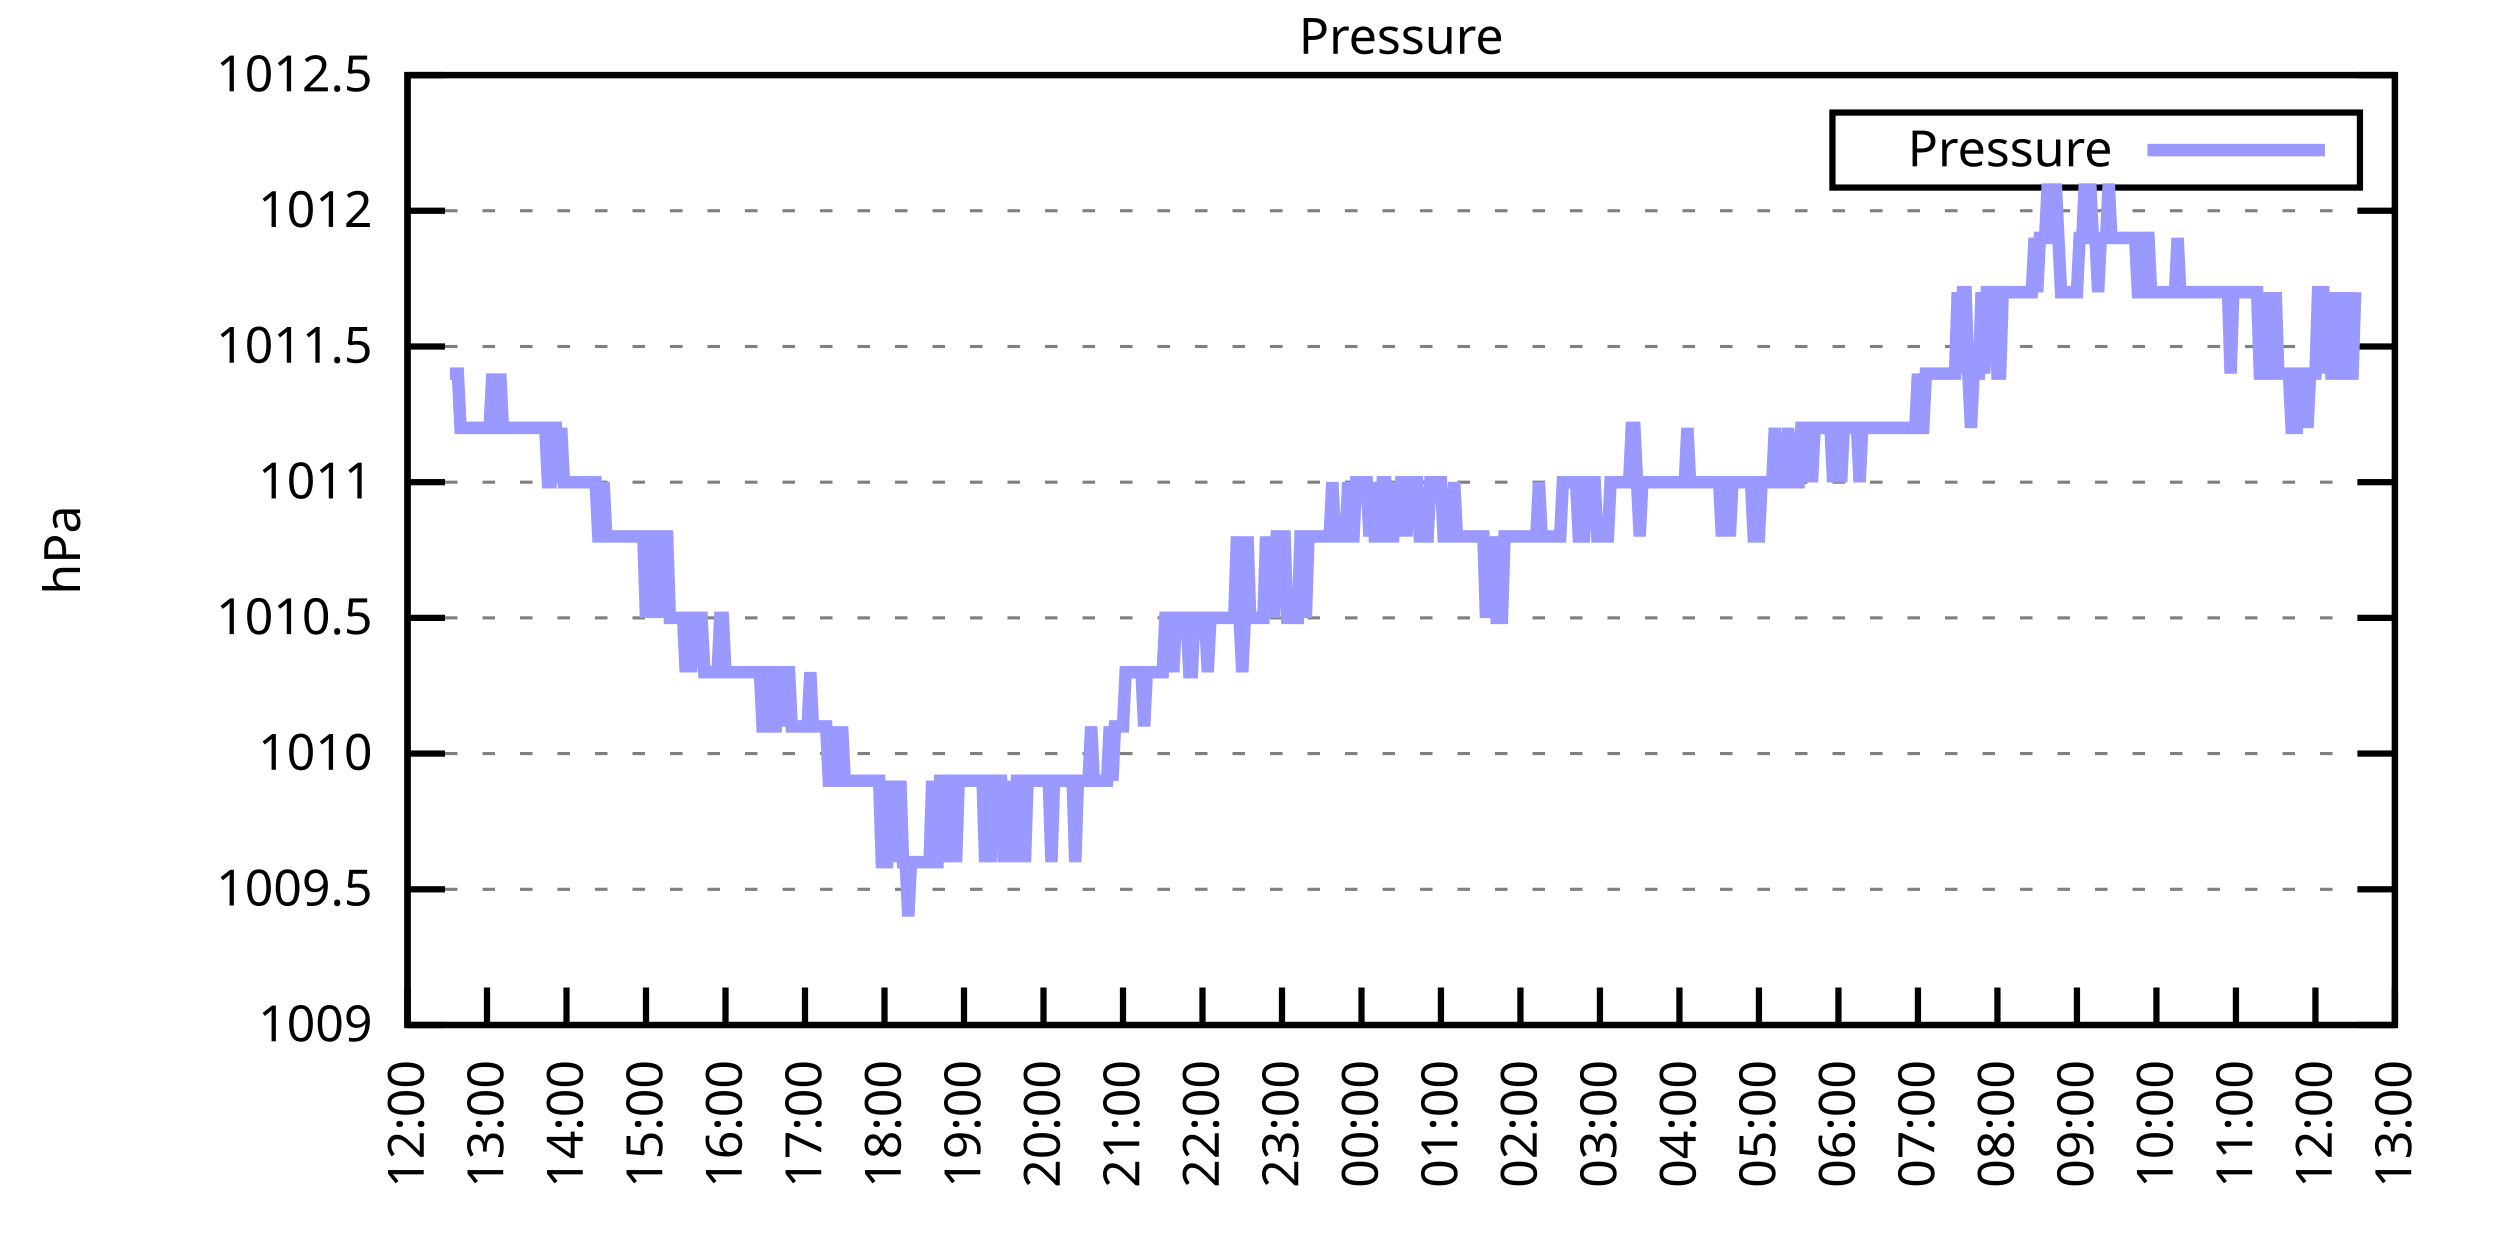
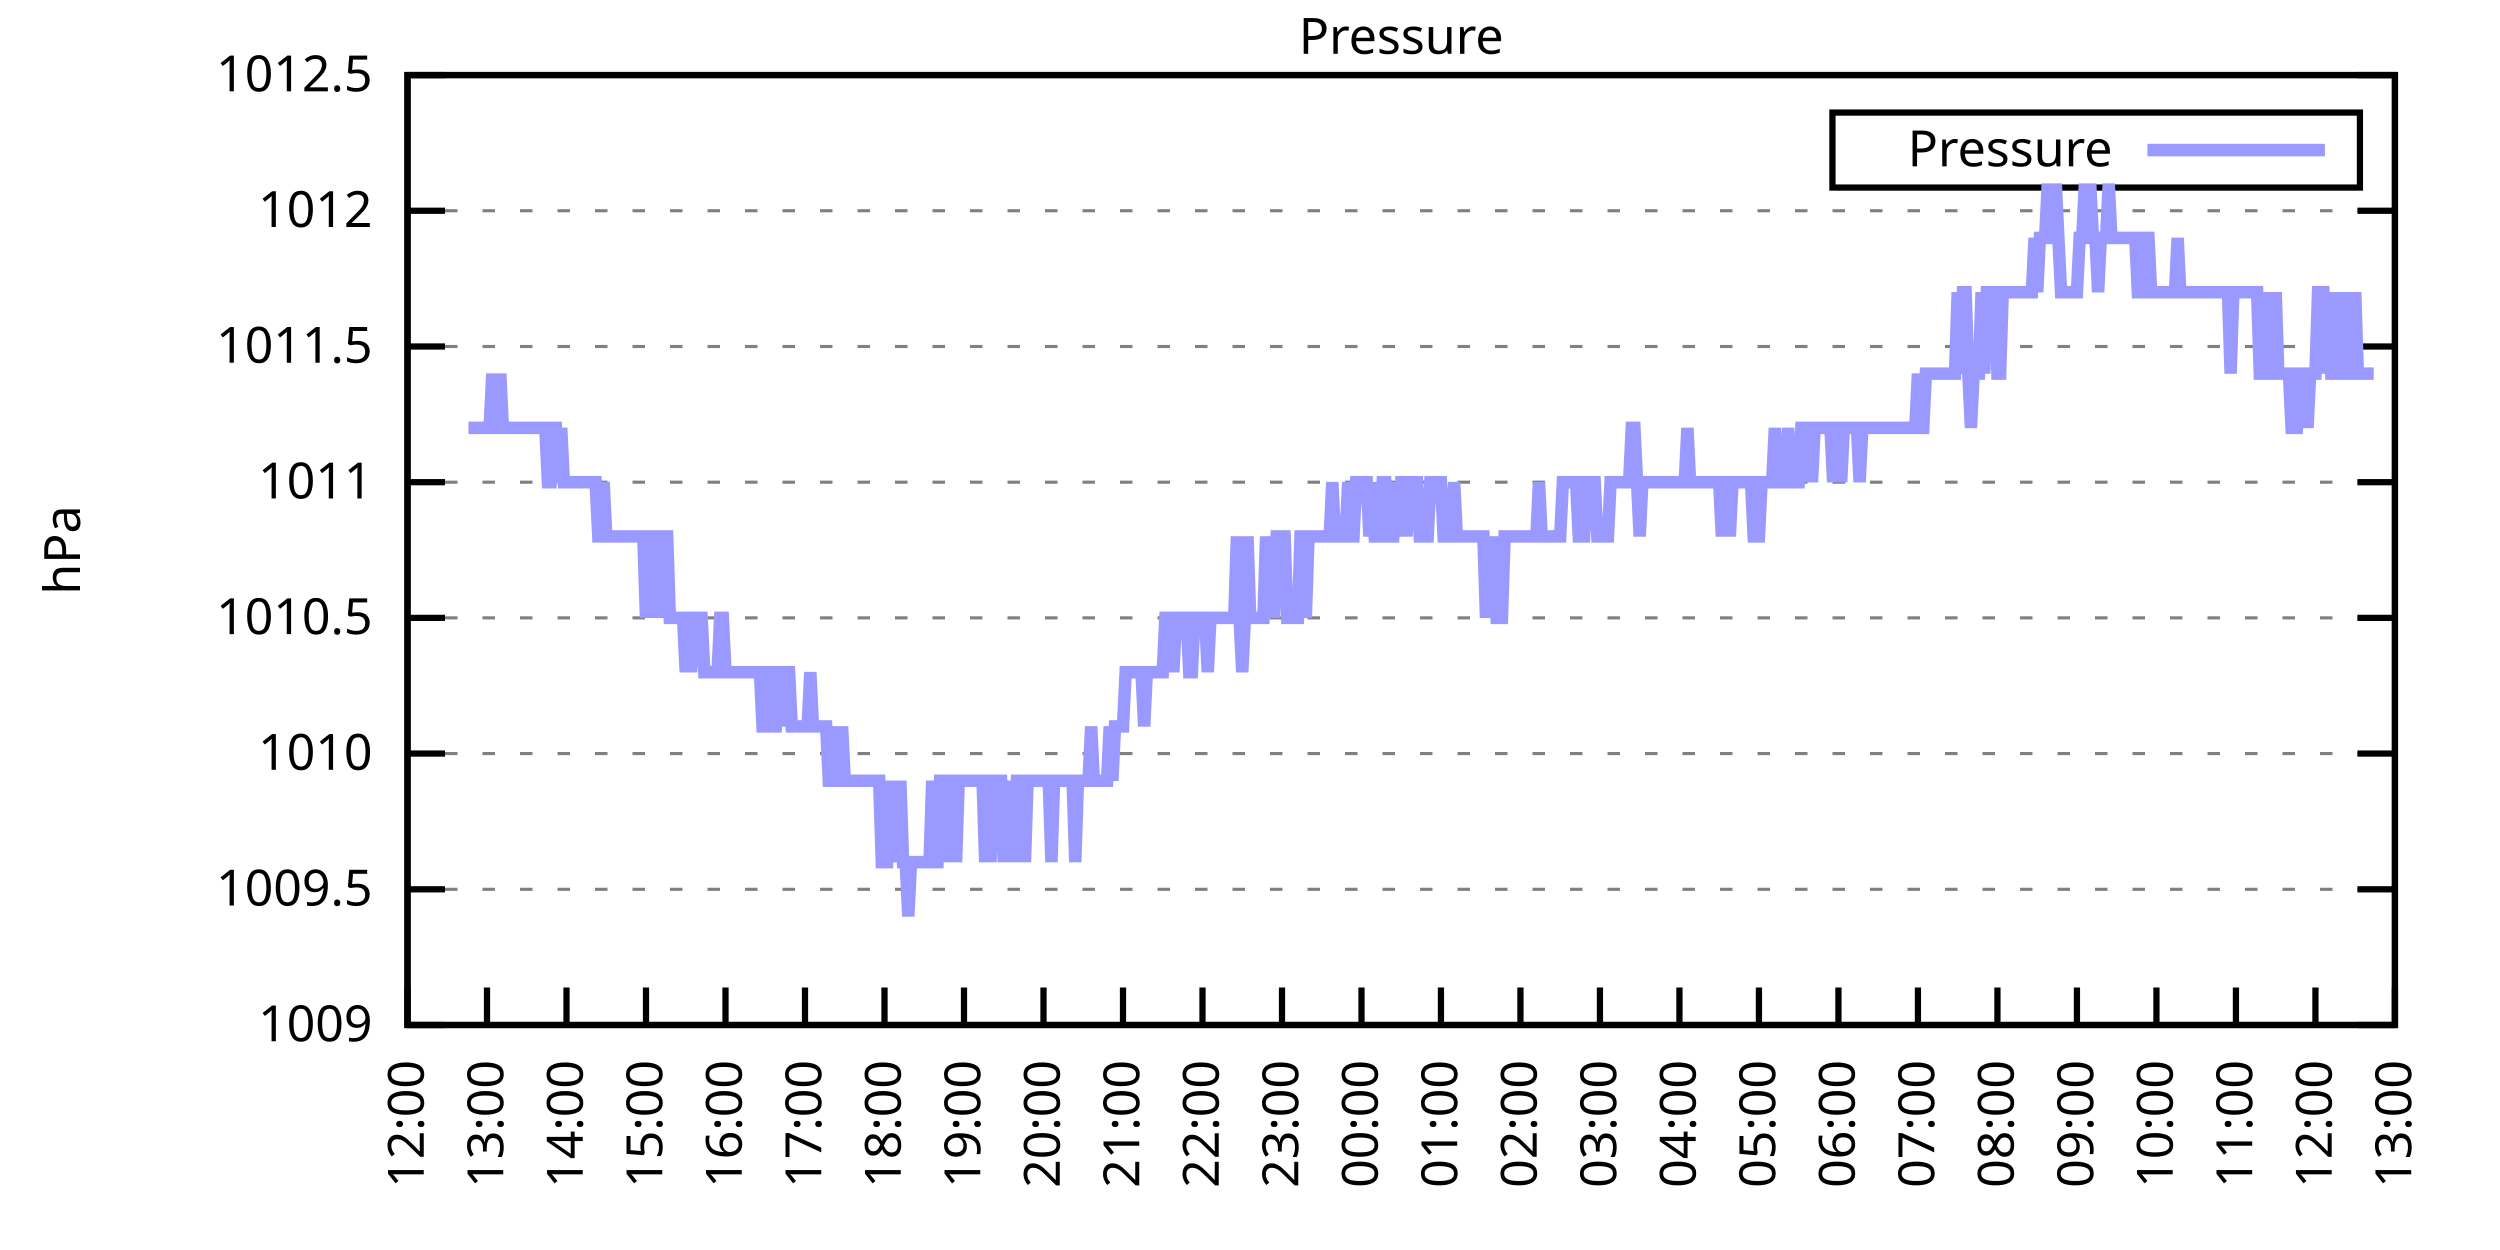
<svg xmlns="http://www.w3.org/2000/svg" xmlns:xlink="http://www.w3.org/1999/xlink" width="400" height="200" viewBox="0 0 400 200">
  <g id="gnuplot_canvas">
    <rect x="0" y="0" width="400" height="200" fill="none" />
    <defs>
      <circle id="gpDot" r="0.5" stroke-width="0.5" stroke="currentColor" />
      <path id="gpPt0" stroke-width="0.333" stroke="currentColor" d="M-1,0 h2 M0,-1 v2" />
      <path id="gpPt1" stroke-width="0.333" stroke="currentColor" d="M-1,-1 L1,1 M1,-1 L-1,1" />
      <path id="gpPt2" stroke-width="0.333" stroke="currentColor" d="M-1,0 L1,0 M0,-1 L0,1 M-1,-1 L1,1 M-1,1 L1,-1" />
      <rect id="gpPt3" stroke-width="0.333" stroke="currentColor" x="-1" y="-1" width="2" height="2" />
      <rect id="gpPt4" stroke-width="0.333" stroke="currentColor" fill="currentColor" x="-1" y="-1" width="2" height="2" />
      <circle id="gpPt5" stroke-width="0.333" stroke="currentColor" cx="0" cy="0" r="1" />
      <use xlink:href="#gpPt5" id="gpPt6" fill="currentColor" stroke="none" />
      <path id="gpPt7" stroke-width="0.333" stroke="currentColor" d="M0,-1.33 L-1.33,0.67 L1.33,0.67 z" />
      <use xlink:href="#gpPt7" id="gpPt8" fill="currentColor" stroke="none" />
      <use xlink:href="#gpPt7" id="gpPt9" stroke="currentColor" transform="rotate(180)" />
      <use xlink:href="#gpPt9" id="gpPt10" fill="currentColor" stroke="none" />
      <use xlink:href="#gpPt3" id="gpPt11" stroke="currentColor" transform="rotate(45)" />
      <use xlink:href="#gpPt11" id="gpPt12" fill="currentColor" stroke="none" />
      <path id="gpPt13" stroke-width="0.333" stroke="currentColor" d="M0,1.330 L1.265,0.411 L0.782,-1.067 L-0.782,-1.076 L-1.265,0.411 z" />
      <use xlink:href="#gpPt13" id="gpPt14" fill="currentColor" stroke="none" />
      <filter id="textbox" filterUnits="objectBoundingBox" x="0" y="0" height="1" width="1">
        <feFlood flood-color="white" flood-opacity="1" result="bgnd" />
        <feComposite in="SourceGraphic" in2="bgnd" operator="atop" />
      </filter>
      <filter id="greybox" filterUnits="objectBoundingBox" x="0" y="0" height="1" width="1">
        <feFlood flood-color="lightgrey" flood-opacity="1" result="grey" />
        <feComposite in="SourceGraphic" in2="grey" operator="atop" />
      </filter>
    </defs>
    <g fill="none" color="white" stroke="currentColor" stroke-width="1.00" stroke-linecap="butt" stroke-linejoin="miter">
</g>
    <g fill="none" color="black" stroke="currentColor" stroke-width="1.00" stroke-linecap="butt" stroke-linejoin="miter">
      <g stroke="none" shape-rendering="crispEdges">
        <polygon fill="rgb(255, 255, 255)" points="65.20,164.00 383.18,164.00 383.18,12.02 65.20,12.02 " />
      </g>
    </g>
    <g fill="none" color="black" stroke="currentColor" stroke-width="1.00" stroke-linecap="butt" stroke-linejoin="miter">
</g>
    <g fill="none" color="black" stroke="black" stroke-width="0.50" stroke-linecap="butt" stroke-linejoin="miter">
</g>
    <g fill="none" color="gray" stroke="currentColor" stroke-width="0.50" stroke-linecap="butt" stroke-linejoin="miter">
      <path stroke="gray" stroke-dasharray="2,4" class="gridline" d="M65.20,164.00 L383.19,164.00  " />
    </g>
    <g fill="none" color="gray" stroke="gray" stroke-width="1.00" stroke-linecap="butt" stroke-linejoin="miter">
</g>
    <g fill="none" color="black" stroke="currentColor" stroke-width="1.00" stroke-linecap="butt" stroke-linejoin="miter">
      <path stroke="black" d="M65.20,164.00 L71.20,164.00 M383.19,164.00 L377.19,164.00  " />
      <g transform="translate(59.60,166.60)" stroke="none" fill="black" font-family="Sans" font-size="8.00" text-anchor="end">
        <text>
          <tspan font-family="Sans"> 1009</tspan>
        </text>
      </g>
    </g>
    <g fill="none" color="black" stroke="currentColor" stroke-width="1.00" stroke-linecap="butt" stroke-linejoin="miter">
</g>
    <g fill="none" color="black" stroke="black" stroke-width="0.50" stroke-linecap="butt" stroke-linejoin="miter">
</g>
    <g fill="none" color="gray" stroke="currentColor" stroke-width="0.50" stroke-linecap="butt" stroke-linejoin="miter">
      <path stroke="gray" stroke-dasharray="2,4" class="gridline" d="M65.20,142.29 L383.19,142.29  " />
    </g>
    <g fill="none" color="gray" stroke="gray" stroke-width="1.00" stroke-linecap="butt" stroke-linejoin="miter">
</g>
    <g fill="none" color="black" stroke="currentColor" stroke-width="1.00" stroke-linecap="butt" stroke-linejoin="miter">
      <path stroke="black" d="M65.20,142.29 L71.20,142.29 M383.19,142.29 L377.19,142.29  " />
      <g transform="translate(59.60,144.89)" stroke="none" fill="black" font-family="Sans" font-size="8.00" text-anchor="end">
        <text>
          <tspan font-family="Sans"> 1009.5</tspan>
        </text>
      </g>
    </g>
    <g fill="none" color="black" stroke="currentColor" stroke-width="1.00" stroke-linecap="butt" stroke-linejoin="miter">
</g>
    <g fill="none" color="black" stroke="black" stroke-width="0.50" stroke-linecap="butt" stroke-linejoin="miter">
</g>
    <g fill="none" color="gray" stroke="currentColor" stroke-width="0.50" stroke-linecap="butt" stroke-linejoin="miter">
      <path stroke="gray" stroke-dasharray="2,4" class="gridline" d="M65.20,120.57 L383.19,120.57  " />
    </g>
    <g fill="none" color="gray" stroke="gray" stroke-width="1.00" stroke-linecap="butt" stroke-linejoin="miter">
</g>
    <g fill="none" color="black" stroke="currentColor" stroke-width="1.00" stroke-linecap="butt" stroke-linejoin="miter">
      <path stroke="black" d="M65.20,120.57 L71.20,120.57 M383.19,120.57 L377.19,120.57  " />
      <g transform="translate(59.60,123.17)" stroke="none" fill="black" font-family="Sans" font-size="8.00" text-anchor="end">
        <text>
          <tspan font-family="Sans"> 1010</tspan>
        </text>
      </g>
    </g>
    <g fill="none" color="black" stroke="currentColor" stroke-width="1.00" stroke-linecap="butt" stroke-linejoin="miter">
</g>
    <g fill="none" color="black" stroke="black" stroke-width="0.50" stroke-linecap="butt" stroke-linejoin="miter">
</g>
    <g fill="none" color="gray" stroke="currentColor" stroke-width="0.50" stroke-linecap="butt" stroke-linejoin="miter">
      <path stroke="gray" stroke-dasharray="2,4" class="gridline" d="M65.20,98.86 L383.19,98.86  " />
    </g>
    <g fill="none" color="gray" stroke="gray" stroke-width="1.00" stroke-linecap="butt" stroke-linejoin="miter">
</g>
    <g fill="none" color="black" stroke="currentColor" stroke-width="1.00" stroke-linecap="butt" stroke-linejoin="miter">
      <path stroke="black" d="M65.20,98.86 L71.20,98.86 M383.19,98.86 L377.19,98.86  " />
      <g transform="translate(59.60,101.46)" stroke="none" fill="black" font-family="Sans" font-size="8.00" text-anchor="end">
        <text>
          <tspan font-family="Sans"> 1010.5</tspan>
        </text>
      </g>
    </g>
    <g fill="none" color="black" stroke="currentColor" stroke-width="1.00" stroke-linecap="butt" stroke-linejoin="miter">
</g>
    <g fill="none" color="black" stroke="black" stroke-width="0.50" stroke-linecap="butt" stroke-linejoin="miter">
</g>
    <g fill="none" color="gray" stroke="currentColor" stroke-width="0.50" stroke-linecap="butt" stroke-linejoin="miter">
      <path stroke="gray" stroke-dasharray="2,4" class="gridline" d="M65.20,77.15 L383.19,77.15  " />
    </g>
    <g fill="none" color="gray" stroke="gray" stroke-width="1.00" stroke-linecap="butt" stroke-linejoin="miter">
</g>
    <g fill="none" color="black" stroke="currentColor" stroke-width="1.00" stroke-linecap="butt" stroke-linejoin="miter">
      <path stroke="black" d="M65.20,77.15 L71.20,77.15 M383.19,77.15 L377.19,77.15  " />
      <g transform="translate(59.60,79.75)" stroke="none" fill="black" font-family="Sans" font-size="8.00" text-anchor="end">
        <text>
          <tspan font-family="Sans"> 1011</tspan>
        </text>
      </g>
    </g>
    <g fill="none" color="black" stroke="currentColor" stroke-width="1.00" stroke-linecap="butt" stroke-linejoin="miter">
</g>
    <g fill="none" color="black" stroke="black" stroke-width="0.50" stroke-linecap="butt" stroke-linejoin="miter">
</g>
    <g fill="none" color="gray" stroke="currentColor" stroke-width="0.50" stroke-linecap="butt" stroke-linejoin="miter">
      <path stroke="gray" stroke-dasharray="2,4" class="gridline" d="M65.20,55.44 L383.19,55.44  " />
    </g>
    <g fill="none" color="gray" stroke="gray" stroke-width="1.00" stroke-linecap="butt" stroke-linejoin="miter">
</g>
    <g fill="none" color="black" stroke="currentColor" stroke-width="1.00" stroke-linecap="butt" stroke-linejoin="miter">
      <path stroke="black" d="M65.20,55.44 L71.20,55.44 M383.19,55.44 L377.19,55.44  " />
      <g transform="translate(59.60,58.04)" stroke="none" fill="black" font-family="Sans" font-size="8.00" text-anchor="end">
        <text>
          <tspan font-family="Sans"> 1011.5</tspan>
        </text>
      </g>
    </g>
    <g fill="none" color="black" stroke="currentColor" stroke-width="1.00" stroke-linecap="butt" stroke-linejoin="miter">
</g>
    <g fill="none" color="black" stroke="black" stroke-width="0.50" stroke-linecap="butt" stroke-linejoin="miter">
</g>
    <g fill="none" color="gray" stroke="currentColor" stroke-width="0.50" stroke-linecap="butt" stroke-linejoin="miter">
      <path stroke="gray" stroke-dasharray="2,4" class="gridline" d="M65.20,33.72 L383.19,33.72  " />
    </g>
    <g fill="none" color="gray" stroke="gray" stroke-width="1.00" stroke-linecap="butt" stroke-linejoin="miter">
</g>
    <g fill="none" color="black" stroke="currentColor" stroke-width="1.00" stroke-linecap="butt" stroke-linejoin="miter">
      <path stroke="black" d="M65.20,33.72 L71.20,33.72 M383.19,33.72 L377.19,33.72  " />
      <g transform="translate(59.60,36.32)" stroke="none" fill="black" font-family="Sans" font-size="8.00" text-anchor="end">
        <text>
          <tspan font-family="Sans"> 1012</tspan>
        </text>
      </g>
    </g>
    <g fill="none" color="black" stroke="currentColor" stroke-width="1.00" stroke-linecap="butt" stroke-linejoin="miter">
</g>
    <g fill="none" color="black" stroke="black" stroke-width="0.50" stroke-linecap="butt" stroke-linejoin="miter">
</g>
    <g fill="none" color="gray" stroke="currentColor" stroke-width="0.50" stroke-linecap="butt" stroke-linejoin="miter">
      <path stroke="gray" stroke-dasharray="2,4" class="gridline" d="M65.20,12.01 L383.19,12.01  " />
    </g>
    <g fill="none" color="gray" stroke="gray" stroke-width="1.00" stroke-linecap="butt" stroke-linejoin="miter">
</g>
    <g fill="none" color="black" stroke="currentColor" stroke-width="1.00" stroke-linecap="butt" stroke-linejoin="miter">
      <path stroke="black" d="M65.20,12.01 L71.20,12.01 M383.19,12.01 L377.19,12.01  " />
      <g transform="translate(59.60,14.61)" stroke="none" fill="black" font-family="Sans" font-size="8.00" text-anchor="end">
        <text>
          <tspan font-family="Sans"> 1012.5</tspan>
        </text>
      </g>
    </g>
    <g fill="none" color="black" stroke="currentColor" stroke-width="1.00" stroke-linecap="butt" stroke-linejoin="miter">
      <path stroke="black" d="M65.20,164.00 L65.20,158.00  " />
      <g transform="translate(67.80,169.60) rotate(270.00)" stroke="none" fill="black" font-family="Sans" font-size="8.00" text-anchor="end">
        <text>
          <tspan font-family="Sans">12:00</tspan>
        </text>
      </g>
    </g>
    <g fill="none" color="black" stroke="currentColor" stroke-width="1.00" stroke-linecap="butt" stroke-linejoin="miter">
      <path stroke="black" d="M77.92,164.00 L77.92,158.00  " />
      <g transform="translate(80.52,169.60) rotate(270.00)" stroke="none" fill="black" font-family="Sans" font-size="8.00" text-anchor="end">
        <text>
          <tspan font-family="Sans">13:00</tspan>
        </text>
      </g>
    </g>
    <g fill="none" color="black" stroke="currentColor" stroke-width="1.00" stroke-linecap="butt" stroke-linejoin="miter">
      <path stroke="black" d="M90.64,164.00 L90.64,158.00  " />
      <g transform="translate(93.24,169.60) rotate(270.00)" stroke="none" fill="black" font-family="Sans" font-size="8.00" text-anchor="end">
        <text>
          <tspan font-family="Sans">14:00</tspan>
        </text>
      </g>
    </g>
    <g fill="none" color="black" stroke="currentColor" stroke-width="1.00" stroke-linecap="butt" stroke-linejoin="miter">
      <path stroke="black" d="M103.36,164.00 L103.36,158.00  " />
      <g transform="translate(105.96,169.60) rotate(270.00)" stroke="none" fill="black" font-family="Sans" font-size="8.00" text-anchor="end">
        <text>
          <tspan font-family="Sans">15:00</tspan>
        </text>
      </g>
    </g>
    <g fill="none" color="black" stroke="currentColor" stroke-width="1.00" stroke-linecap="butt" stroke-linejoin="miter">
      <path stroke="black" d="M116.08,164.00 L116.08,158.00  " />
      <g transform="translate(118.68,169.60) rotate(270.00)" stroke="none" fill="black" font-family="Sans" font-size="8.00" text-anchor="end">
        <text>
          <tspan font-family="Sans">16:00</tspan>
        </text>
      </g>
    </g>
    <g fill="none" color="black" stroke="currentColor" stroke-width="1.00" stroke-linecap="butt" stroke-linejoin="miter">
      <path stroke="black" d="M128.80,164.00 L128.80,158.00  " />
      <g transform="translate(131.40,169.60) rotate(270.00)" stroke="none" fill="black" font-family="Sans" font-size="8.00" text-anchor="end">
        <text>
          <tspan font-family="Sans">17:00</tspan>
        </text>
      </g>
    </g>
    <g fill="none" color="black" stroke="currentColor" stroke-width="1.00" stroke-linecap="butt" stroke-linejoin="miter">
      <path stroke="black" d="M141.52,164.00 L141.52,158.00  " />
      <g transform="translate(144.12,169.60) rotate(270.00)" stroke="none" fill="black" font-family="Sans" font-size="8.00" text-anchor="end">
        <text>
          <tspan font-family="Sans">18:00</tspan>
        </text>
      </g>
    </g>
    <g fill="none" color="black" stroke="currentColor" stroke-width="1.00" stroke-linecap="butt" stroke-linejoin="miter">
      <path stroke="black" d="M154.24,164.00 L154.24,158.00  " />
      <g transform="translate(156.84,169.60) rotate(270.00)" stroke="none" fill="black" font-family="Sans" font-size="8.00" text-anchor="end">
        <text>
          <tspan font-family="Sans">19:00</tspan>
        </text>
      </g>
    </g>
    <g fill="none" color="black" stroke="currentColor" stroke-width="1.00" stroke-linecap="butt" stroke-linejoin="miter">
      <path stroke="black" d="M166.96,164.00 L166.96,158.00  " />
      <g transform="translate(169.56,169.60) rotate(270.00)" stroke="none" fill="black" font-family="Sans" font-size="8.00" text-anchor="end">
        <text>
          <tspan font-family="Sans">20:00</tspan>
        </text>
      </g>
    </g>
    <g fill="none" color="black" stroke="currentColor" stroke-width="1.00" stroke-linecap="butt" stroke-linejoin="miter">
      <path stroke="black" d="M179.68,164.00 L179.68,158.00  " />
      <g transform="translate(182.28,169.60) rotate(270.00)" stroke="none" fill="black" font-family="Sans" font-size="8.00" text-anchor="end">
        <text>
          <tspan font-family="Sans">21:00</tspan>
        </text>
      </g>
    </g>
    <g fill="none" color="black" stroke="currentColor" stroke-width="1.00" stroke-linecap="butt" stroke-linejoin="miter">
      <path stroke="black" d="M192.40,164.00 L192.40,158.00  " />
      <g transform="translate(195.00,169.60) rotate(270.00)" stroke="none" fill="black" font-family="Sans" font-size="8.00" text-anchor="end">
        <text>
          <tspan font-family="Sans">22:00</tspan>
        </text>
      </g>
    </g>
    <g fill="none" color="black" stroke="currentColor" stroke-width="1.00" stroke-linecap="butt" stroke-linejoin="miter">
      <path stroke="black" d="M205.12,164.00 L205.12,158.00  " />
      <g transform="translate(207.72,169.60) rotate(270.00)" stroke="none" fill="black" font-family="Sans" font-size="8.00" text-anchor="end">
        <text>
          <tspan font-family="Sans">23:00</tspan>
        </text>
      </g>
    </g>
    <g fill="none" color="black" stroke="currentColor" stroke-width="1.00" stroke-linecap="butt" stroke-linejoin="miter">
      <path stroke="black" d="M217.84,164.00 L217.84,158.00  " />
      <g transform="translate(220.44,169.60) rotate(270.00)" stroke="none" fill="black" font-family="Sans" font-size="8.00" text-anchor="end">
        <text>
          <tspan font-family="Sans">00:00</tspan>
        </text>
      </g>
    </g>
    <g fill="none" color="black" stroke="currentColor" stroke-width="1.00" stroke-linecap="butt" stroke-linejoin="miter">
      <path stroke="black" d="M230.55,164.00 L230.55,158.00  " />
      <g transform="translate(233.15,169.60) rotate(270.00)" stroke="none" fill="black" font-family="Sans" font-size="8.00" text-anchor="end">
        <text>
          <tspan font-family="Sans">01:00</tspan>
        </text>
      </g>
    </g>
    <g fill="none" color="black" stroke="currentColor" stroke-width="1.00" stroke-linecap="butt" stroke-linejoin="miter">
      <path stroke="black" d="M243.27,164.00 L243.27,158.00  " />
      <g transform="translate(245.87,169.60) rotate(270.00)" stroke="none" fill="black" font-family="Sans" font-size="8.00" text-anchor="end">
        <text>
          <tspan font-family="Sans">02:00</tspan>
        </text>
      </g>
    </g>
    <g fill="none" color="black" stroke="currentColor" stroke-width="1.00" stroke-linecap="butt" stroke-linejoin="miter">
      <path stroke="black" d="M255.99,164.00 L255.99,158.00  " />
      <g transform="translate(258.59,169.60) rotate(270.00)" stroke="none" fill="black" font-family="Sans" font-size="8.00" text-anchor="end">
        <text>
          <tspan font-family="Sans">03:00</tspan>
        </text>
      </g>
    </g>
    <g fill="none" color="black" stroke="currentColor" stroke-width="1.00" stroke-linecap="butt" stroke-linejoin="miter">
      <path stroke="black" d="M268.71,164.00 L268.71,158.00  " />
      <g transform="translate(271.31,169.60) rotate(270.00)" stroke="none" fill="black" font-family="Sans" font-size="8.00" text-anchor="end">
        <text>
          <tspan font-family="Sans">04:00</tspan>
        </text>
      </g>
    </g>
    <g fill="none" color="black" stroke="currentColor" stroke-width="1.00" stroke-linecap="butt" stroke-linejoin="miter">
      <path stroke="black" d="M281.43,164.00 L281.43,158.00  " />
      <g transform="translate(284.03,169.60) rotate(270.00)" stroke="none" fill="black" font-family="Sans" font-size="8.00" text-anchor="end">
        <text>
          <tspan font-family="Sans">05:00</tspan>
        </text>
      </g>
    </g>
    <g fill="none" color="black" stroke="currentColor" stroke-width="1.00" stroke-linecap="butt" stroke-linejoin="miter">
      <path stroke="black" d="M294.15,164.00 L294.15,158.00  " />
      <g transform="translate(296.75,169.60) rotate(270.00)" stroke="none" fill="black" font-family="Sans" font-size="8.00" text-anchor="end">
        <text>
          <tspan font-family="Sans">06:00</tspan>
        </text>
      </g>
    </g>
    <g fill="none" color="black" stroke="currentColor" stroke-width="1.00" stroke-linecap="butt" stroke-linejoin="miter">
      <path stroke="black" d="M306.87,164.00 L306.87,158.00  " />
      <g transform="translate(309.47,169.60) rotate(270.00)" stroke="none" fill="black" font-family="Sans" font-size="8.00" text-anchor="end">
        <text>
          <tspan font-family="Sans">07:00</tspan>
        </text>
      </g>
    </g>
    <g fill="none" color="black" stroke="currentColor" stroke-width="1.00" stroke-linecap="butt" stroke-linejoin="miter">
      <path stroke="black" d="M319.59,164.00 L319.59,158.00  " />
      <g transform="translate(322.19,169.60) rotate(270.00)" stroke="none" fill="black" font-family="Sans" font-size="8.00" text-anchor="end">
        <text>
          <tspan font-family="Sans">08:00</tspan>
        </text>
      </g>
    </g>
    <g fill="none" color="black" stroke="currentColor" stroke-width="1.00" stroke-linecap="butt" stroke-linejoin="miter">
      <path stroke="black" d="M332.31,164.00 L332.31,158.00  " />
      <g transform="translate(334.91,169.60) rotate(270.00)" stroke="none" fill="black" font-family="Sans" font-size="8.00" text-anchor="end">
        <text>
          <tspan font-family="Sans">09:00</tspan>
        </text>
      </g>
    </g>
    <g fill="none" color="black" stroke="currentColor" stroke-width="1.00" stroke-linecap="butt" stroke-linejoin="miter">
      <path stroke="black" d="M345.03,164.00 L345.03,158.00  " />
      <g transform="translate(347.63,169.60) rotate(270.00)" stroke="none" fill="black" font-family="Sans" font-size="8.00" text-anchor="end">
        <text>
          <tspan font-family="Sans">10:00</tspan>
        </text>
      </g>
    </g>
    <g fill="none" color="black" stroke="currentColor" stroke-width="1.00" stroke-linecap="butt" stroke-linejoin="miter">
      <path stroke="black" d="M357.75,164.00 L357.75,158.00  " />
      <g transform="translate(360.35,169.60) rotate(270.00)" stroke="none" fill="black" font-family="Sans" font-size="8.00" text-anchor="end">
        <text>
          <tspan font-family="Sans">11:00</tspan>
        </text>
      </g>
    </g>
    <g fill="none" color="black" stroke="currentColor" stroke-width="1.00" stroke-linecap="butt" stroke-linejoin="miter">
      <path stroke="black" d="M370.47,164.00 L370.47,158.00  " />
      <g transform="translate(373.07,169.60) rotate(270.00)" stroke="none" fill="black" font-family="Sans" font-size="8.00" text-anchor="end">
        <text>
          <tspan font-family="Sans">12:00</tspan>
        </text>
      </g>
    </g>
    <g fill="none" color="black" stroke="currentColor" stroke-width="1.00" stroke-linecap="butt" stroke-linejoin="miter">
      <path stroke="black" d="M383.19,164.00 L383.19,158.00  " />
      <g transform="translate(385.79,169.60) rotate(270.00)" stroke="none" fill="black" font-family="Sans" font-size="8.00" text-anchor="end">
        <text>
          <tspan font-family="Sans">13:00</tspan>
        </text>
      </g>
    </g>
    <g fill="none" color="black" stroke="currentColor" stroke-width="1.00" stroke-linecap="butt" stroke-linejoin="miter">
</g>
    <g fill="none" color="black" stroke="currentColor" stroke-width="1.00" stroke-linecap="butt" stroke-linejoin="miter">
      <path stroke="black" d="M65.20,12.01 L65.20,164.00 L383.19,164.00 L383.19,12.01 L65.20,12.01 Z  " />
    </g>
    <g fill="none" color="black" stroke="currentColor" stroke-width="1.00" stroke-linecap="butt" stroke-linejoin="miter">
</g>
    <g fill="none" color="black" stroke="currentColor" stroke-width="1.00" stroke-linecap="butt" stroke-linejoin="miter">
      <path stroke="black" d="M293.19,30.01 L293.19,18.01 L377.59,18.01 L377.59,30.01 L293.19,30.01 Z  " />
    </g>
    <g id="Pressure_plot_1">
      <g fill="none" color="white" stroke="black" stroke-width="2.00" stroke-linecap="butt" stroke-linejoin="miter">
</g>
      <g fill="none" color="black" stroke="currentColor" stroke-width="2.00" stroke-linecap="butt" stroke-linejoin="miter">
        <g transform="translate(337.99,26.61)" stroke="none" fill="black" font-family="Sans" font-size="8.00" text-anchor="end">
          <text>
            <tspan font-family="Sans">Pressure</tspan>
          </text>
        </g>
      </g>
      <g fill="none" color="black" stroke="currentColor" stroke-width="2.00" stroke-linecap="butt" stroke-linejoin="miter">
-         <path stroke="rgb(153, 153, 255)" d="M343.59,24.01 L371.99,24.01 M71.98,59.78 L72.41,59.78 L72.83,59.78 L73.26,59.78 L73.68,68.46 L74.10,68.46   L74.53,68.46 L74.95,68.46 L75.38,68.46 L75.80,68.46 L76.22,68.46 L76.65,68.46 L77.07,68.46 L77.50,68.46   L77.92,68.46 L78.34,68.46 L78.77,59.78 L79.19,68.46 L79.62,68.46 L80.04,59.78 L80.46,68.46 L80.89,68.46   L81.31,68.46 L81.74,68.46 L82.16,68.46 L82.58,68.46 L83.01,68.46 L83.43,68.46 L83.86,68.46 L84.28,68.46   L84.70,68.46 L85.13,68.46 L85.55,68.46 L85.98,68.46 L86.40,68.46 L86.82,68.46 L87.25,68.46 L87.67,77.15   L88.10,77.15 L88.52,68.46 L88.94,68.46 L89.37,77.15 L89.79,68.46 L90.22,77.15 L90.64,77.15 L91.06,77.15   L91.49,77.15 L91.91,77.15 L92.34,77.15 L92.76,77.15 L93.18,77.15 L93.61,77.15 L94.03,77.15 L94.46,77.15   L94.88,77.15 L95.30,77.15 L95.73,85.83 L96.15,85.83 L96.58,77.15 L97.00,85.83 L97.42,85.83 L97.85,85.83   L98.27,85.83 L98.69,85.83 L99.12,85.83 L99.54,85.83 L99.97,85.83 L100.39,85.83 L100.81,85.83 L101.24,85.83   L101.66,85.83 L102.09,85.83 L102.51,85.83 L102.93,85.83 L103.36,98.86 L103.78,85.83 L104.21,98.86 L104.63,85.83   L105.05,85.83 L105.48,98.86 L105.90,85.83 L106.33,85.83 L106.75,85.83 L107.17,98.86 L107.60,98.86 L108.02,98.86   L108.45,98.86 L108.87,98.86 L109.29,98.86 L109.72,107.55 L110.14,98.86 L110.57,107.55 L110.99,98.86 L111.41,98.86   L111.84,98.86 L112.26,98.86 L112.69,107.55 L113.11,107.55 L113.53,107.55 L113.96,107.55 L114.38,107.55 L114.81,107.55   L115.23,98.86 L115.65,98.86 L116.08,107.55 L116.50,107.55 L116.93,107.55 L117.35,107.55 L117.77,107.55 L118.20,107.55   L118.62,107.55 L119.05,107.55 L119.47,107.55 L119.89,107.55 L120.32,107.55 L120.74,107.55 L121.17,107.55 L121.59,107.55   L122.01,116.23 L122.44,116.23 L122.86,107.55 L123.29,107.55 L123.71,116.23 L124.13,116.23 L124.56,107.55 L124.98,107.55   L125.41,116.23 L125.83,107.55 L126.25,107.55 L126.68,116.23 L127.10,116.23 L127.53,116.23 L127.95,116.23 L128.37,116.23   L128.80,116.23 L129.22,116.23 L129.65,107.55 L130.07,116.23 L130.49,116.23 L130.92,116.23 L131.34,116.23 L131.77,116.23   L132.19,116.23 L132.61,124.92 L133.04,124.92 L133.46,116.23 L133.89,124.92 L134.31,124.92 L134.73,116.23 L135.16,124.92   L135.58,124.92 L136.01,124.92 L136.43,124.92 L136.85,124.92 L137.28,124.92 L137.70,124.92 L138.13,124.92 L138.55,124.92   L138.97,124.92 L139.40,124.92 L139.82,124.92 L140.25,124.92 L140.67,124.92 L141.09,137.94 L141.52,137.94 L141.94,137.94   L142.37,124.92 L142.79,137.94 L143.21,124.92 L143.64,137.94 L144.06,124.92 L144.49,137.94 L144.91,137.94 L145.33,146.63   L145.76,137.94 L146.18,137.94 L146.61,137.94 L147.03,137.94 L147.45,137.94 L147.88,137.94 L148.30,137.94 L148.73,137.94   L149.15,124.92 L149.57,137.94 L150.00,137.94 L150.42,124.92 L150.85,124.92 L151.27,124.92 L151.69,137.94 L152.12,124.92   L152.54,124.92 L152.97,137.94 L153.39,124.92 L153.81,124.92 L154.24,124.92 L154.66,124.92 L155.09,124.92 L155.51,124.92   L155.93,124.92 L156.36,124.92 L156.78,124.92 L157.21,124.92 L157.63,137.94 L158.05,124.92 L158.48,137.94 L158.90,124.92   L159.33,124.92 L159.75,124.92 L160.17,124.92 L160.60,137.94 L161.02,124.92 L161.44,137.94 L161.87,124.92 L162.29,137.94   L162.72,124.92 L163.14,124.92 L163.56,124.92 L163.99,137.94 L164.41,124.92 L164.84,124.92 L165.26,124.92 L165.68,124.92   L166.11,124.92 L166.53,124.92 L166.96,124.92 L167.38,124.92 L167.80,124.92 L168.23,137.94 L168.65,124.92 L169.08,124.92   L169.50,124.92 L169.92,124.92 L170.35,124.92 L170.77,124.92 L171.20,124.92 L171.62,124.92 L172.04,137.94 L172.47,124.92   L172.89,124.92 L173.32,124.92 L173.74,124.92 L174.16,124.92 L174.59,116.23 L175.01,124.92 L175.44,124.92 L175.86,124.92   L176.28,124.92 L176.71,124.92 L177.13,124.92 L177.56,116.23 L177.98,124.92 L178.40,116.23 L178.83,116.23 L179.25,116.23   L179.68,116.23 L180.10,107.55 L180.52,107.55 L180.95,107.55 L181.37,107.55 L181.80,107.55 L182.22,107.55 L182.64,107.55   L183.07,116.23 L183.49,107.55 L183.92,107.55 L184.34,107.55 L184.76,107.55 L185.19,107.55 L185.61,107.55 L186.04,107.55   L186.46,98.86 L186.88,98.86 L187.31,98.86 L187.73,107.55 L188.16,98.86 L188.58,98.86 L189.00,98.86 L189.43,98.86   L189.85,98.86 L190.28,107.55 L190.70,107.55 L191.12,98.86 L191.55,98.86 L191.97,98.86 L192.40,98.86 L192.82,98.86   L193.24,107.55 L193.67,98.86 L194.09,98.86 L194.52,98.86 L194.94,98.86 L195.36,98.86 L195.79,98.86 L196.21,98.86   L196.64,98.86 L197.06,98.86 L197.48,98.86 L197.91,85.83 L198.33,98.86 L198.76,107.55 L199.18,98.86 L199.60,85.83   L200.03,98.86 L200.45,98.86 L200.88,98.86 L201.30,98.86 L201.72,98.86 L202.15,98.86 L202.57,85.83 L203.00,98.86   L203.42,85.83 L203.84,98.86 L204.27,85.83 L204.69,85.83 L205.12,85.83 L205.54,85.83 L205.96,98.86 L206.39,98.86   L206.81,98.86 L207.24,98.86 L207.66,98.86 L208.08,85.83 L208.51,85.83 L208.93,98.86 L209.36,85.83 L209.78,85.83   L210.20,85.83 L210.63,85.83 L211.05,85.83 L211.48,85.83 L211.90,85.83 L212.32,85.83 L212.75,85.83 L213.17,77.15   L213.60,85.83 L214.02,85.83 L214.44,85.83 L214.87,85.83 L215.29,85.83 L215.72,77.15 L216.14,85.83 L216.56,85.83   L216.99,77.15 L217.41,77.15 L217.84,77.15 L218.26,77.15 L218.68,77.15 L219.11,85.83 L219.53,77.15 L219.96,85.83   L220.38,85.83 L220.80,85.83 L221.23,77.15 L221.65,77.15 L222.08,85.83 L222.50,85.83 L222.92,85.83 L223.35,77.15   L223.77,85.83 L224.20,77.15 L224.62,77.15 L225.04,85.83 L225.47,77.15 L225.89,77.15 L226.31,77.15 L226.74,77.15   L227.16,85.83 L227.59,85.83 L228.01,85.83 L228.43,85.83 L228.86,77.15 L229.28,77.15 L229.71,77.15 L230.13,77.15   L230.55,77.15 L230.98,85.83 L231.40,85.83 L231.83,85.83 L232.25,85.83 L232.67,77.15 L233.10,85.83 L233.52,85.83   L233.95,85.83 L234.37,85.83 L234.79,85.83 L235.22,85.83 L235.64,85.83 L236.07,85.83 L236.49,85.83 L236.91,85.83   L237.34,85.83 L237.76,98.86 L238.19,85.83 L238.61,98.86 L239.03,85.83 L239.46,98.86 L239.88,98.86 L240.31,98.86   L240.73,85.83 L241.15,85.83 L241.58,85.83 L242.00,85.83 L242.43,85.83 L242.85,85.83 L243.27,85.83 L243.70,85.83   L244.12,85.83 L244.55,85.83 L244.97,85.83 L245.39,85.83 L245.82,85.83 L246.24,77.15 L246.67,85.83 L247.09,85.83   L247.51,85.83 L247.94,85.83 L248.36,85.83 L248.79,85.83 L249.21,85.83 L249.63,85.83 L250.06,77.15 L250.48,77.15   L250.91,77.15 L251.33,77.15 L251.75,77.15 L252.18,77.15 L252.60,85.83 L253.03,85.83 L253.45,85.83 L253.87,77.15   L254.30,77.15 L254.72,77.15 L255.15,77.15 L255.57,85.83 L255.99,85.83 L256.42,85.83 L256.84,85.83 L257.27,85.83   L257.69,77.15 L258.11,77.15 L258.54,77.15 L258.96,77.15 L259.39,77.15 L259.81,77.15 L260.23,77.15 L260.66,77.15   L261.08,68.46 L261.51,68.46 L261.93,77.15 L262.35,85.83 L262.78,77.15 L263.20,77.15 L263.63,77.15 L264.05,77.15   L264.47,77.15 L264.90,77.15 L265.32,77.15 L265.75,77.15 L266.17,77.15 L266.59,77.15 L267.02,77.15 L267.44,77.15   L267.87,77.15 L268.29,77.15 L268.71,77.15 L269.14,77.15 L269.56,77.15 L269.99,68.46 L270.41,77.15 L270.83,77.15   L271.26,77.15 L271.68,77.15 L272.11,77.15 L272.53,77.15 L272.95,77.15 L273.38,77.15 L273.80,77.15 L274.23,77.15   L274.65,77.15 L275.07,77.15 L275.50,85.83 L275.92,77.15 L276.35,77.15 L276.77,85.83 L277.19,77.15 L277.62,77.15   L278.04,77.15 L278.47,77.15 L278.89,77.15 L279.31,77.15 L279.74,77.15 L280.16,77.15 L280.59,85.83 L281.01,85.83   L281.43,85.83 L281.86,77.15 L282.28,77.15 L282.71,77.15 L283.13,77.15 L283.55,77.15 L283.98,68.46 L284.40,77.15   L284.83,77.15 L285.25,77.15 L285.67,77.15 L286.10,68.46 L286.52,77.15 L286.95,77.15 L287.37,77.15 L287.79,77.15   L288.22,68.46 L288.64,68.46 L289.06,77.15 L289.49,68.46 L289.91,77.15 L290.34,68.46 L290.76,68.46 L291.18,68.46   L291.61,68.46 L292.03,68.46 L292.46,68.46 L292.88,68.46 L293.30,77.15 L293.73,68.46 L294.15,68.46 L294.58,77.15   L295.00,68.46 L295.42,68.46 L295.85,68.46 L296.27,68.46 L296.70,68.46 L297.12,68.46 L297.54,77.15 L297.97,68.46   L298.39,68.46 L298.82,68.46 L299.24,68.46 L299.66,68.46 L300.09,68.46 L300.51,68.46 L300.94,68.46 L301.36,68.46   L301.78,68.46 L302.21,68.46 L302.63,68.46 L303.06,68.46 L303.48,68.46 L303.90,68.46 L304.33,68.46 L304.75,68.46   L305.18,68.46 L305.60,68.46 L306.02,68.46 L306.45,68.46 L306.87,59.78 L307.30,68.46 L307.72,68.46 L308.14,59.78   L308.57,59.78 L308.99,59.78 L309.42,59.78 L309.84,59.78 L310.26,59.78 L310.69,59.78 L311.11,59.78 L311.54,59.78   L311.96,59.78 L312.38,59.78 L312.81,59.78 L313.23,46.75 L313.66,59.78 L314.08,46.75 L314.50,46.75 L314.93,59.78   L315.35,68.46 L315.78,59.78 L316.20,59.78 L316.62,59.78 L317.05,46.75 L317.47,59.78 L317.90,46.75 L318.32,46.75   L318.74,46.75 L319.17,46.75 L319.59,59.78 L320.02,59.78 L320.44,46.75 L320.86,46.75 L321.29,46.75 L321.71,46.75   L322.14,46.75 L322.56,46.75 L322.98,46.75 L323.41,46.75 L323.83,46.75 L324.26,46.75 L324.68,46.75 L325.10,46.75   L325.53,38.07 L325.95,46.75 L326.38,38.07 L326.80,38.07 L327.22,38.07 L327.65,29.38 L328.07,38.07 L328.50,38.07   L328.92,29.38 L329.34,38.07 L329.77,46.75 L330.19,46.75 L330.62,46.75 L331.04,46.75 L331.46,46.75 L331.89,46.75   L332.31,46.75 L332.74,38.07 L333.16,38.07 L333.58,29.38 L334.01,38.07 L334.43,29.38 L334.86,38.07 L335.28,38.07   L335.70,46.75 L336.13,38.07 L336.55,38.07 L336.98,38.07 L337.40,29.38 L337.82,38.07 L338.25,38.07 L338.67,38.07   L339.10,38.07 L339.52,38.07 L339.94,38.07 L340.37,38.07 L340.79,38.07 L341.22,38.07 L341.64,38.07 L342.06,46.75   L342.49,46.75 L342.91,38.07 L343.34,38.07 L343.76,38.07 L344.18,46.75 L344.61,46.75 L345.03,46.75 L345.46,46.75   L345.88,46.75 L346.30,46.75 L346.73,46.75 L347.15,46.75 L347.58,46.75 L348.00,46.75 L348.42,38.07 L348.85,46.75   L349.27,46.75 L349.70,46.75 L350.12,46.75 L350.54,46.75 L350.97,46.75 L351.39,46.75 L351.81,46.75 L352.24,46.75   L352.66,46.75 L353.09,46.75 L353.51,46.75 L353.93,46.75 L354.36,46.75 L354.78,46.75 L355.21,46.75 L355.63,46.75   L356.05,46.75 L356.48,46.75 L356.90,59.78 L357.33,46.75 L357.75,46.75 L358.17,46.75 L358.60,46.75 L359.02,46.75   L359.45,46.75 L359.87,46.75 L360.29,46.75 L360.72,46.75 L361.14,46.75 L361.57,59.78 L361.99,59.78 L362.41,46.75   L362.84,59.78 L363.26,59.78 L363.69,59.78 L364.11,46.75 L364.53,59.78 L364.96,59.78 L365.38,59.78 L365.81,59.78   L366.23,59.78 L366.65,68.46 L367.08,68.46 L367.50,68.46 L367.93,59.78 L368.35,59.78 L368.77,59.78 L369.20,68.46   L369.62,59.78 L370.05,59.78 L370.47,59.78 L370.89,46.75 L371.32,46.75 L371.74,46.75 L372.17,59.78 L372.59,46.75   L373.01,59.78 L373.44,59.78 L373.86,59.78 L374.29,46.75 L374.71,59.78 L375.13,59.78 L375.56,46.75 L375.98,59.78   L376.41,59.78 L376.83,46.75  " />
+         <path stroke="rgb(153, 153, 255)" d="M343.59,24.01 L371.99,24.01 M74.95,68.46 L75.38,68.46 L75.80,68.46 L76.22,68.46 L76.65,68.46 L77.07,68.46   L77.50,68.46 L77.92,68.46 L78.34,68.46 L78.77,59.78 L79.19,68.46 L79.62,68.46 L80.04,59.78 L80.46,68.46   L80.89,68.46 L81.31,68.46 L81.74,68.46 L82.16,68.46 L82.58,68.46 L83.01,68.46 L83.43,68.46 L83.86,68.46   L84.28,68.46 L84.70,68.46 L85.13,68.46 L85.55,68.46 L85.98,68.46 L86.40,68.46 L86.82,68.46 L87.25,68.46   L87.67,77.15 L88.10,77.15 L88.52,68.46 L88.94,68.46 L89.37,77.15 L89.79,68.46 L90.22,77.15 L90.64,77.15   L91.06,77.15 L91.49,77.15 L91.91,77.15 L92.34,77.15 L92.76,77.15 L93.18,77.15 L93.61,77.15 L94.03,77.15   L94.46,77.15 L94.88,77.15 L95.30,77.15 L95.73,85.83 L96.15,85.83 L96.58,77.15 L97.00,85.83 L97.42,85.83   L97.85,85.83 L98.27,85.83 L98.69,85.83 L99.12,85.83 L99.54,85.83 L99.97,85.83 L100.39,85.83 L100.81,85.83   L101.24,85.83 L101.66,85.83 L102.09,85.83 L102.51,85.83 L102.93,85.83 L103.36,98.86 L103.78,85.83 L104.21,98.86   L104.63,85.83 L105.05,85.83 L105.48,98.86 L105.90,85.83 L106.33,85.83 L106.75,85.83 L107.17,98.86 L107.60,98.86   L108.02,98.86 L108.45,98.86 L108.87,98.86 L109.29,98.86 L109.72,107.55 L110.14,98.86 L110.57,107.55 L110.99,98.86   L111.41,98.86 L111.84,98.86 L112.26,98.86 L112.69,107.55 L113.11,107.55 L113.53,107.55 L113.96,107.55 L114.38,107.55   L114.81,107.55 L115.23,98.86 L115.65,98.86 L116.08,107.55 L116.50,107.55 L116.93,107.55 L117.35,107.55 L117.77,107.55   L118.20,107.55 L118.62,107.55 L119.05,107.55 L119.47,107.55 L119.89,107.55 L120.32,107.55 L120.74,107.55 L121.17,107.55   L121.59,107.55 L122.01,116.23 L122.44,116.23 L122.86,107.55 L123.29,107.55 L123.71,116.23 L124.13,116.23 L124.56,107.55   L124.98,107.55 L125.41,116.23 L125.83,107.55 L126.25,107.55 L126.68,116.23 L127.10,116.23 L127.53,116.23 L127.95,116.23   L128.37,116.23 L128.80,116.23 L129.22,116.23 L129.65,107.55 L130.07,116.23 L130.49,116.23 L130.92,116.23 L131.34,116.23   L131.77,116.23 L132.19,116.23 L132.61,124.92 L133.04,124.92 L133.46,116.23 L133.89,124.92 L134.31,124.92 L134.73,116.23   L135.16,124.92 L135.58,124.92 L136.01,124.92 L136.43,124.92 L136.85,124.92 L137.28,124.92 L137.70,124.92 L138.13,124.92   L138.55,124.92 L138.97,124.92 L139.40,124.92 L139.82,124.92 L140.25,124.92 L140.67,124.92 L141.09,137.94 L141.52,137.94   L141.94,137.94 L142.37,124.92 L142.79,137.94 L143.21,124.92 L143.64,137.94 L144.06,124.92 L144.49,137.94 L144.91,137.94   L145.33,146.63 L145.76,137.94 L146.18,137.94 L146.61,137.94 L147.03,137.94 L147.45,137.94 L147.88,137.94 L148.30,137.94   L148.73,137.94 L149.15,124.92 L149.57,137.94 L150.00,137.94 L150.42,124.92 L150.85,124.92 L151.27,124.92 L151.69,137.94   L152.12,124.92 L152.54,124.92 L152.97,137.94 L153.39,124.92 L153.81,124.92 L154.24,124.92 L154.66,124.92 L155.09,124.92   L155.51,124.92 L155.93,124.92 L156.36,124.92 L156.78,124.92 L157.21,124.92 L157.63,137.94 L158.05,124.92 L158.48,137.94   L158.90,124.92 L159.33,124.92 L159.75,124.92 L160.17,124.92 L160.60,137.94 L161.02,124.92 L161.44,137.94 L161.87,124.92   L162.29,137.94 L162.72,124.92 L163.14,124.92 L163.56,124.92 L163.99,137.94 L164.41,124.92 L164.84,124.92 L165.26,124.92   L165.68,124.92 L166.11,124.92 L166.53,124.92 L166.96,124.92 L167.38,124.92 L167.80,124.92 L168.23,137.94 L168.65,124.92   L169.08,124.92 L169.50,124.92 L169.92,124.92 L170.35,124.92 L170.77,124.92 L171.20,124.92 L171.62,124.92 L172.04,137.94   L172.47,124.92 L172.89,124.92 L173.32,124.92 L173.74,124.92 L174.16,124.92 L174.59,116.23 L175.01,124.92 L175.44,124.92   L175.86,124.92 L176.28,124.92 L176.71,124.92 L177.13,124.92 L177.56,116.23 L177.98,124.92 L178.40,116.23 L178.83,116.23   L179.25,116.23 L179.68,116.23 L180.10,107.55 L180.52,107.55 L180.95,107.55 L181.37,107.55 L181.80,107.55 L182.22,107.55   L182.64,107.55 L183.07,116.23 L183.49,107.55 L183.92,107.55 L184.34,107.55 L184.76,107.55 L185.19,107.55 L185.61,107.55   L186.04,107.55 L186.46,98.86 L186.88,98.86 L187.31,98.86 L187.73,107.55 L188.16,98.86 L188.58,98.86 L189.00,98.86   L189.43,98.86 L189.85,98.86 L190.28,107.55 L190.70,107.55 L191.12,98.86 L191.55,98.86 L191.97,98.86 L192.40,98.86   L192.82,98.86 L193.24,107.55 L193.67,98.86 L194.09,98.86 L194.52,98.86 L194.94,98.86 L195.36,98.86 L195.79,98.86   L196.21,98.86 L196.64,98.86 L197.06,98.86 L197.48,98.86 L197.91,85.83 L198.33,98.86 L198.76,107.55 L199.18,98.86   L199.60,85.83 L200.03,98.86 L200.45,98.86 L200.88,98.86 L201.30,98.86 L201.72,98.86 L202.15,98.86 L202.57,85.83   L203.00,98.86 L203.42,85.83 L203.84,98.86 L204.27,85.83 L204.69,85.83 L205.12,85.83 L205.54,85.83 L205.96,98.86   L206.39,98.86 L206.81,98.86 L207.24,98.86 L207.66,98.86 L208.08,85.83 L208.51,85.83 L208.93,98.86 L209.36,85.83   L209.78,85.83 L210.20,85.83 L210.63,85.83 L211.05,85.83 L211.48,85.83 L211.90,85.83 L212.32,85.83 L212.75,85.83   L213.17,77.15 L213.60,85.83 L214.02,85.83 L214.44,85.83 L214.87,85.83 L215.29,85.83 L215.72,77.15 L216.14,85.83   L216.56,85.83 L216.99,77.15 L217.41,77.15 L217.84,77.15 L218.26,77.15 L218.68,77.15 L219.11,85.83 L219.53,77.15   L219.96,85.83 L220.38,85.83 L220.80,85.83 L221.23,77.15 L221.65,77.15 L222.08,85.83 L222.50,85.83 L222.92,85.83   L223.35,77.15 L223.77,85.83 L224.20,77.15 L224.62,77.15 L225.04,85.83 L225.47,77.15 L225.89,77.15 L226.31,77.15   L226.74,77.15 L227.16,85.83 L227.59,85.83 L228.01,85.83 L228.43,85.83 L228.86,77.15 L229.28,77.15 L229.71,77.15   L230.13,77.15 L230.55,77.15 L230.98,85.83 L231.40,85.83 L231.83,85.83 L232.25,85.83 L232.67,77.15 L233.10,85.83   L233.52,85.83 L233.95,85.83 L234.37,85.83 L234.79,85.83 L235.22,85.83 L235.64,85.83 L236.07,85.83 L236.49,85.83   L236.91,85.83 L237.34,85.83 L237.76,98.86 L238.19,85.83 L238.61,98.86 L239.03,85.83 L239.46,98.86 L239.88,98.86   L240.31,98.86 L240.73,85.83 L241.15,85.83 L241.58,85.83 L242.00,85.83 L242.43,85.83 L242.85,85.83 L243.27,85.83   L243.70,85.83 L244.12,85.83 L244.55,85.83 L244.97,85.83 L245.39,85.83 L245.82,85.83 L246.24,77.15 L246.67,85.83   L247.09,85.83 L247.51,85.83 L247.94,85.83 L248.36,85.83 L248.79,85.83 L249.21,85.83 L249.63,85.83 L250.06,77.15   L250.48,77.15 L250.91,77.15 L251.33,77.15 L251.75,77.15 L252.18,77.15 L252.60,85.83 L253.03,85.83 L253.45,85.83   L253.87,77.15 L254.30,77.15 L254.72,77.15 L255.15,77.15 L255.57,85.83 L255.99,85.83 L256.42,85.83 L256.84,85.83   L257.27,85.83 L257.69,77.15 L258.11,77.15 L258.54,77.15 L258.96,77.15 L259.39,77.15 L259.81,77.15 L260.23,77.15   L260.66,77.15 L261.08,68.46 L261.51,68.46 L261.93,77.15 L262.35,85.83 L262.78,77.15 L263.20,77.15 L263.63,77.15   L264.05,77.15 L264.47,77.15 L264.90,77.15 L265.32,77.15 L265.75,77.15 L266.17,77.15 L266.59,77.15 L267.02,77.15   L267.44,77.15 L267.87,77.15 L268.29,77.15 L268.71,77.15 L269.14,77.15 L269.56,77.15 L269.99,68.46 L270.41,77.15   L270.83,77.15 L271.26,77.15 L271.68,77.15 L272.11,77.15 L272.53,77.15 L272.95,77.15 L273.38,77.15 L273.80,77.15   L274.23,77.15 L274.65,77.15 L275.07,77.15 L275.50,85.83 L275.92,77.15 L276.35,77.15 L276.77,85.83 L277.19,77.15   L277.62,77.15 L278.04,77.15 L278.47,77.15 L278.89,77.15 L279.31,77.15 L279.74,77.15 L280.16,77.15 L280.59,85.83   L281.01,85.83 L281.43,85.83 L281.86,77.15 L282.28,77.15 L282.71,77.15 L283.13,77.15 L283.55,77.15 L283.98,68.46   L284.40,77.15 L284.83,77.15 L285.25,77.15 L285.67,77.15 L286.10,68.46 L286.52,77.15 L286.95,77.15 L287.37,77.15   L287.79,77.15 L288.22,68.46 L288.64,68.46 L289.06,77.15 L289.49,68.46 L289.91,77.15 L290.34,68.46 L290.76,68.46   L291.18,68.46 L291.61,68.46 L292.03,68.46 L292.46,68.46 L292.88,68.46 L293.30,77.15 L293.73,68.46 L294.15,68.46   L294.58,77.15 L295.00,68.46 L295.42,68.46 L295.85,68.46 L296.27,68.46 L296.70,68.46 L297.12,68.46 L297.54,77.15   L297.97,68.46 L298.39,68.46 L298.82,68.46 L299.24,68.46 L299.66,68.46 L300.09,68.46 L300.51,68.46 L300.94,68.46   L301.36,68.46 L301.78,68.46 L302.21,68.46 L302.63,68.46 L303.06,68.46 L303.48,68.46 L303.90,68.46 L304.33,68.46   L304.75,68.46 L305.18,68.46 L305.60,68.46 L306.02,68.46 L306.45,68.46 L306.87,59.78 L307.30,68.46 L307.72,68.46   L308.14,59.78 L308.57,59.78 L308.99,59.78 L309.42,59.78 L309.84,59.78 L310.26,59.78 L310.69,59.78 L311.11,59.78   L311.54,59.78 L311.96,59.78 L312.38,59.78 L312.81,59.78 L313.23,46.75 L313.66,59.78 L314.08,46.75 L314.50,46.75   L314.93,59.78 L315.35,68.46 L315.78,59.78 L316.20,59.78 L316.62,59.78 L317.05,46.75 L317.47,59.78 L317.90,46.75   L318.32,46.75 L318.74,46.75 L319.17,46.75 L319.59,59.78 L320.02,59.78 L320.44,46.75 L320.86,46.75 L321.29,46.75   L321.71,46.75 L322.14,46.75 L322.56,46.75 L322.98,46.75 L323.41,46.75 L323.83,46.75 L324.26,46.75 L324.68,46.75   L325.10,46.75 L325.53,38.07 L325.95,46.75 L326.38,38.07 L326.80,38.07 L327.22,38.07 L327.65,29.38 L328.07,38.07   L328.50,38.07 L328.92,29.38 L329.34,38.07 L329.77,46.75 L330.19,46.75 L330.62,46.75 L331.04,46.75 L331.46,46.75   L331.89,46.75 L332.31,46.75 L332.74,38.07 L333.16,38.07 L333.58,29.38 L334.01,38.07 L334.43,29.38 L334.86,38.07   L335.28,38.07 L335.70,46.75 L336.13,38.07 L336.55,38.07 L336.98,38.07 L337.40,29.38 L337.82,38.07 L338.25,38.07   L338.67,38.07 L339.10,38.07 L339.52,38.07 L339.94,38.07 L340.37,38.07 L340.79,38.07 L341.22,38.07 L341.64,38.07   L342.06,46.75 L342.49,46.75 L342.91,38.07 L343.34,38.07 L343.76,38.07 L344.18,46.75 L344.61,46.75 L345.03,46.75   L345.46,46.75 L345.88,46.75 L346.30,46.75 L346.73,46.75 L347.15,46.75 L347.58,46.75 L348.00,46.75 L348.42,38.07   L348.85,46.75 L349.27,46.75 L349.70,46.75 L350.12,46.75 L350.54,46.75 L350.97,46.75 L351.39,46.75 L351.81,46.75   L352.24,46.75 L352.66,46.75 L353.09,46.75 L353.51,46.75 L353.93,46.75 L354.36,46.75 L354.78,46.75 L355.21,46.75   L355.63,46.75 L356.05,46.75 L356.48,46.75 L356.90,59.78 L357.33,46.75 L357.75,46.75 L358.17,46.75 L358.60,46.75   L359.02,46.75 L359.45,46.75 L359.87,46.75 L360.29,46.75 L360.72,46.75 L361.14,46.75 L361.57,59.78 L361.99,59.78   L362.41,46.75 L362.84,59.78 L363.26,59.78 L363.69,59.78 L364.11,46.75 L364.53,59.78 L364.96,59.78 L365.38,59.78   L365.81,59.78 L366.23,59.78 L366.65,68.46 L367.08,68.46 L367.50,68.46 L367.93,59.78 L368.35,59.78 L368.77,59.78   L369.20,68.46 L369.62,59.78 L370.05,59.78 L370.47,59.78 L370.89,46.75 L371.32,46.75 L371.74,46.75 L372.17,59.78   L372.59,46.75 L373.01,59.78 L373.44,59.78 L373.86,59.78 L374.29,46.75 L374.71,59.78 L375.13,59.78 L375.56,46.75   L375.98,59.78 L376.41,59.78 L376.83,46.75 L377.25,59.78 L377.68,59.78 L378.10,59.78 L378.53,59.78 L378.95,59.78   L379.37,59.78 L379.80,59.78  " />
      </g>
    </g>
    <g fill="none" color="black" stroke="currentColor" stroke-width="2.00" stroke-linecap="butt" stroke-linejoin="miter">
</g>
    <g fill="none" color="black" stroke="black" stroke-width="1.00" stroke-linecap="butt" stroke-linejoin="miter">
</g>
    <g fill="none" color="black" stroke="currentColor" stroke-width="1.00" stroke-linecap="butt" stroke-linejoin="miter">
      <path stroke="black" d="M65.20,12.01 L65.20,164.00 L383.19,164.00 L383.19,12.01 L65.20,12.01 Z  " />
      <g transform="translate(12.80,88.01) rotate(270.00)" stroke="none" fill="black" font-family="Sans" font-size="8.00" text-anchor="middle">
        <text>
          <tspan font-family="Sans">hPa</tspan>
        </text>
      </g>
    </g>
    <g fill="none" color="black" stroke="currentColor" stroke-width="1.00" stroke-linecap="butt" stroke-linejoin="miter">
</g>
    <g fill="none" color="black" stroke="currentColor" stroke-width="1.00" stroke-linecap="butt" stroke-linejoin="miter">
      <g transform="translate(224.19,8.61)" stroke="none" fill="black" font-family="Sans" font-size="8.00" text-anchor="middle">
        <text>
          <tspan font-family="Sans">Pressure</tspan>
        </text>
      </g>
    </g>
    <g fill="none" color="black" stroke="currentColor" stroke-width="1.00" stroke-linecap="butt" stroke-linejoin="miter">
</g>
  </g>
</svg>
